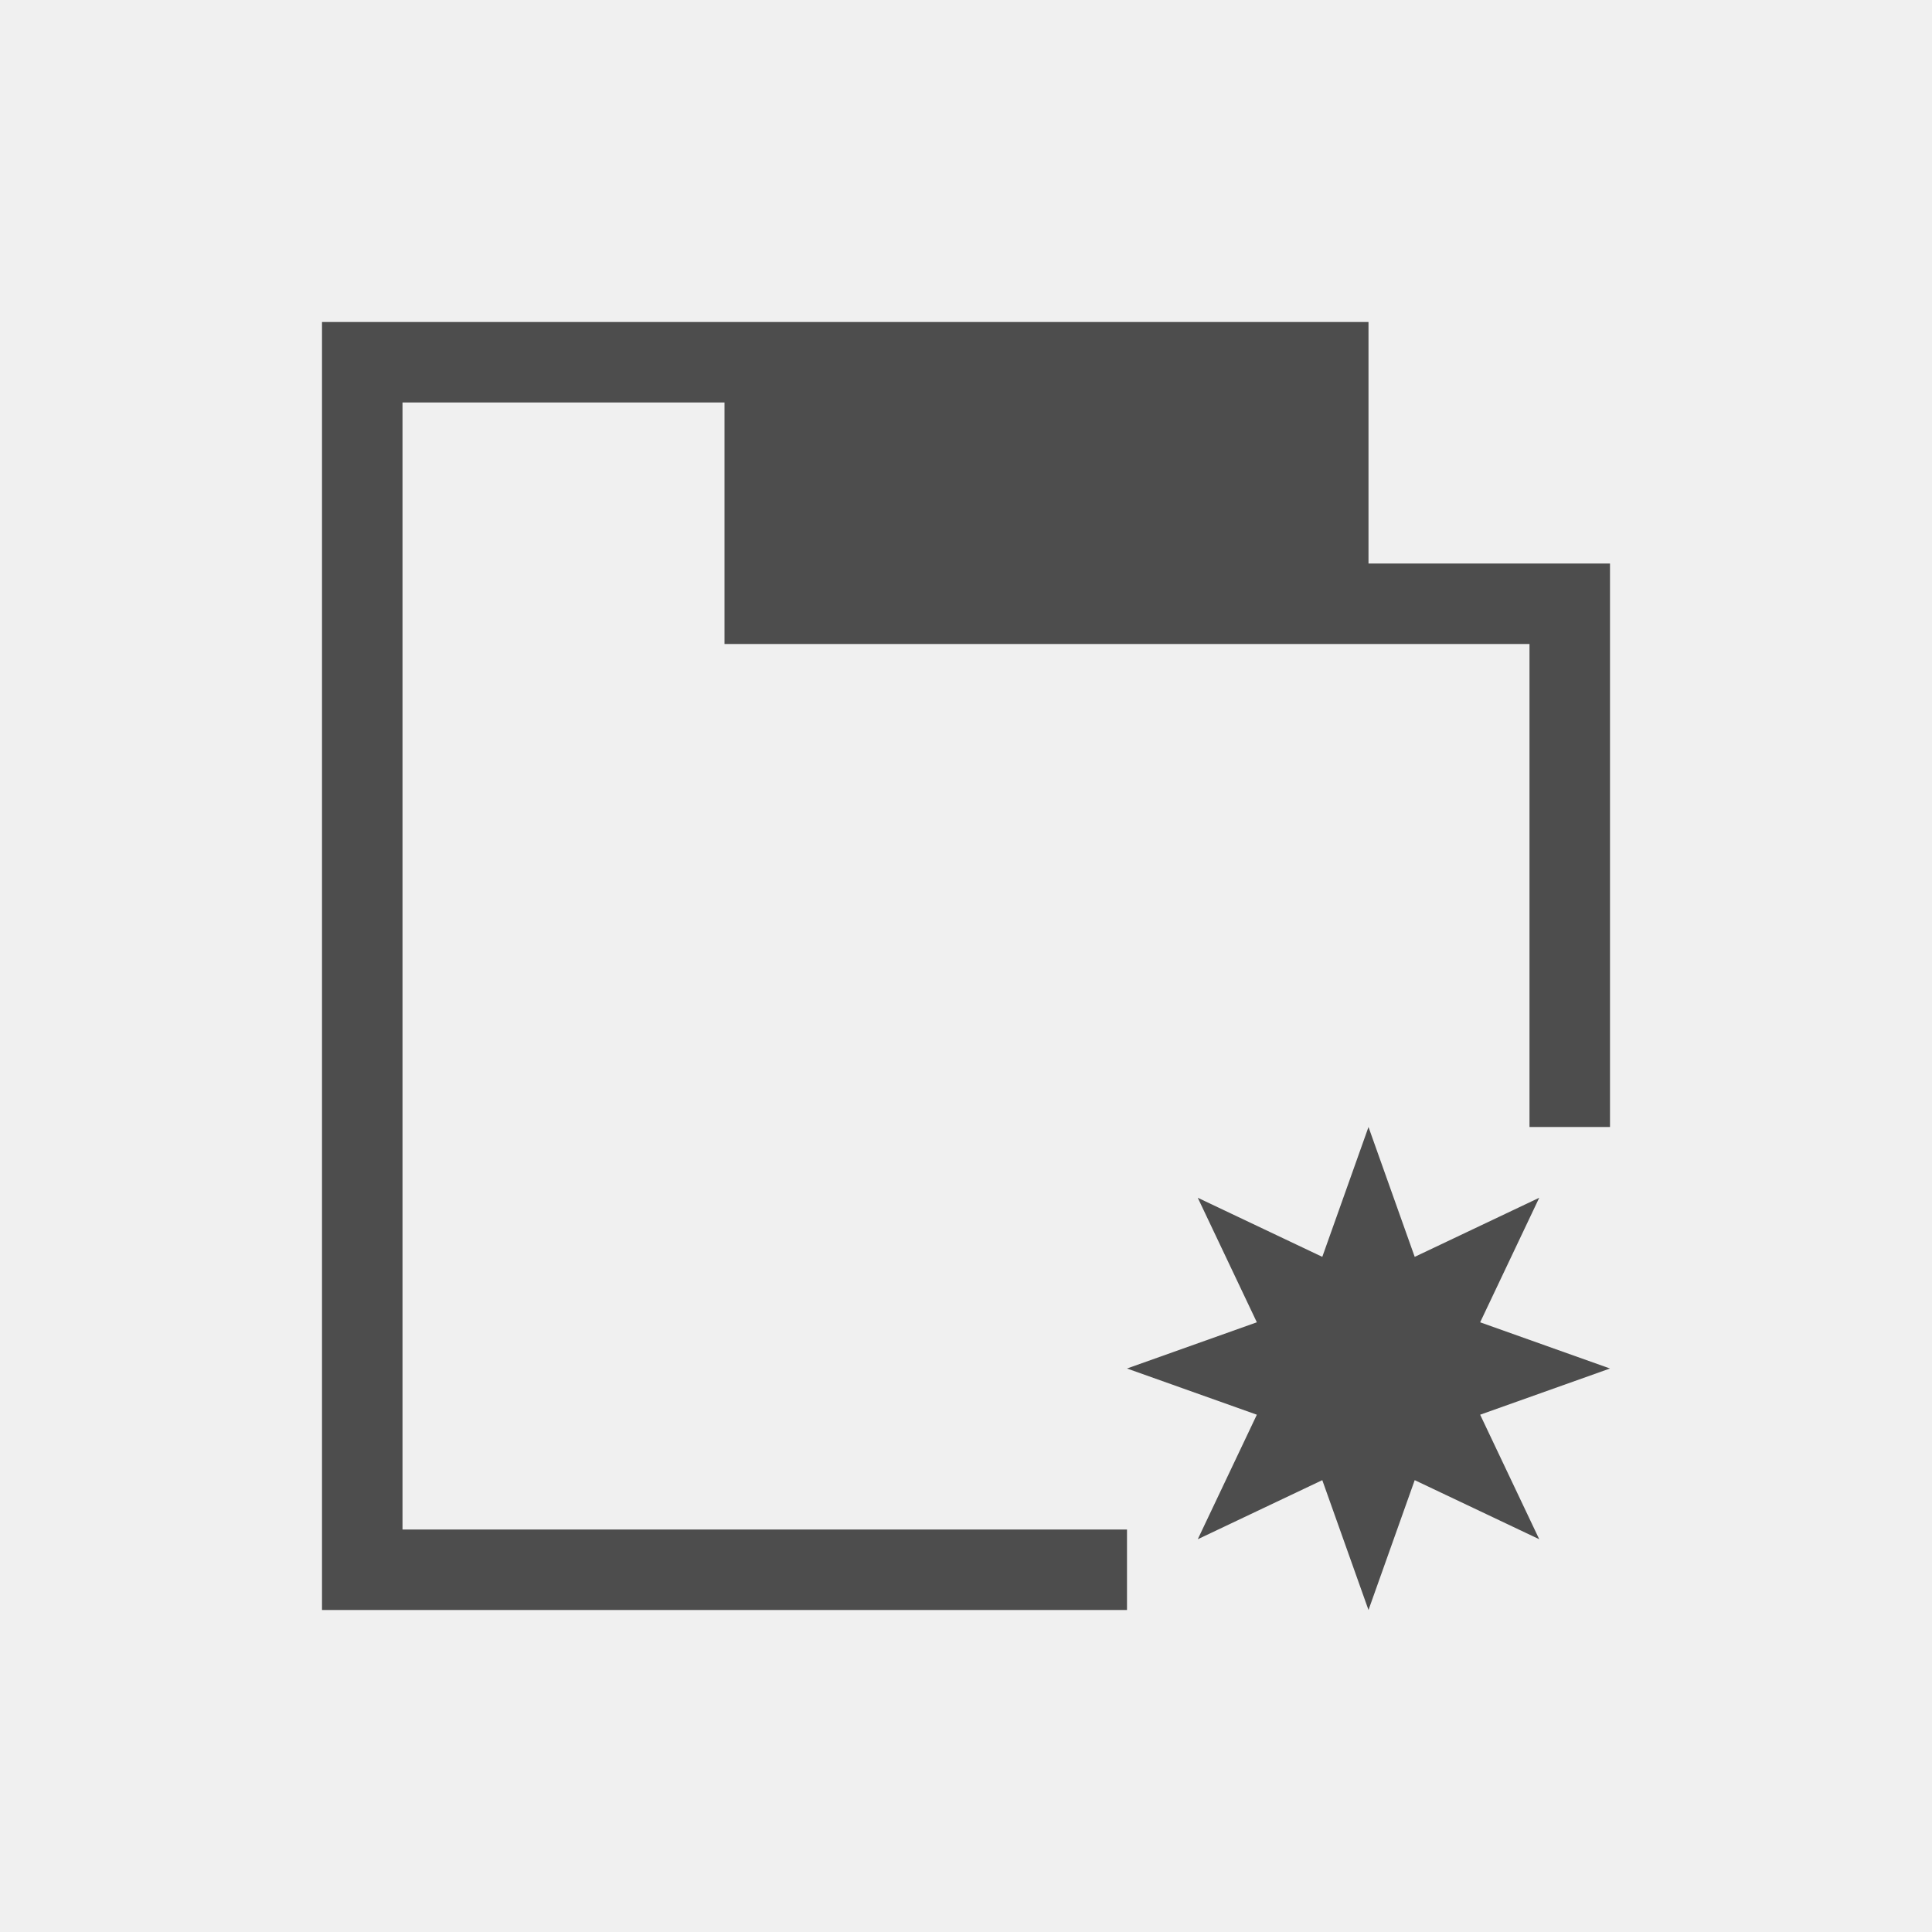
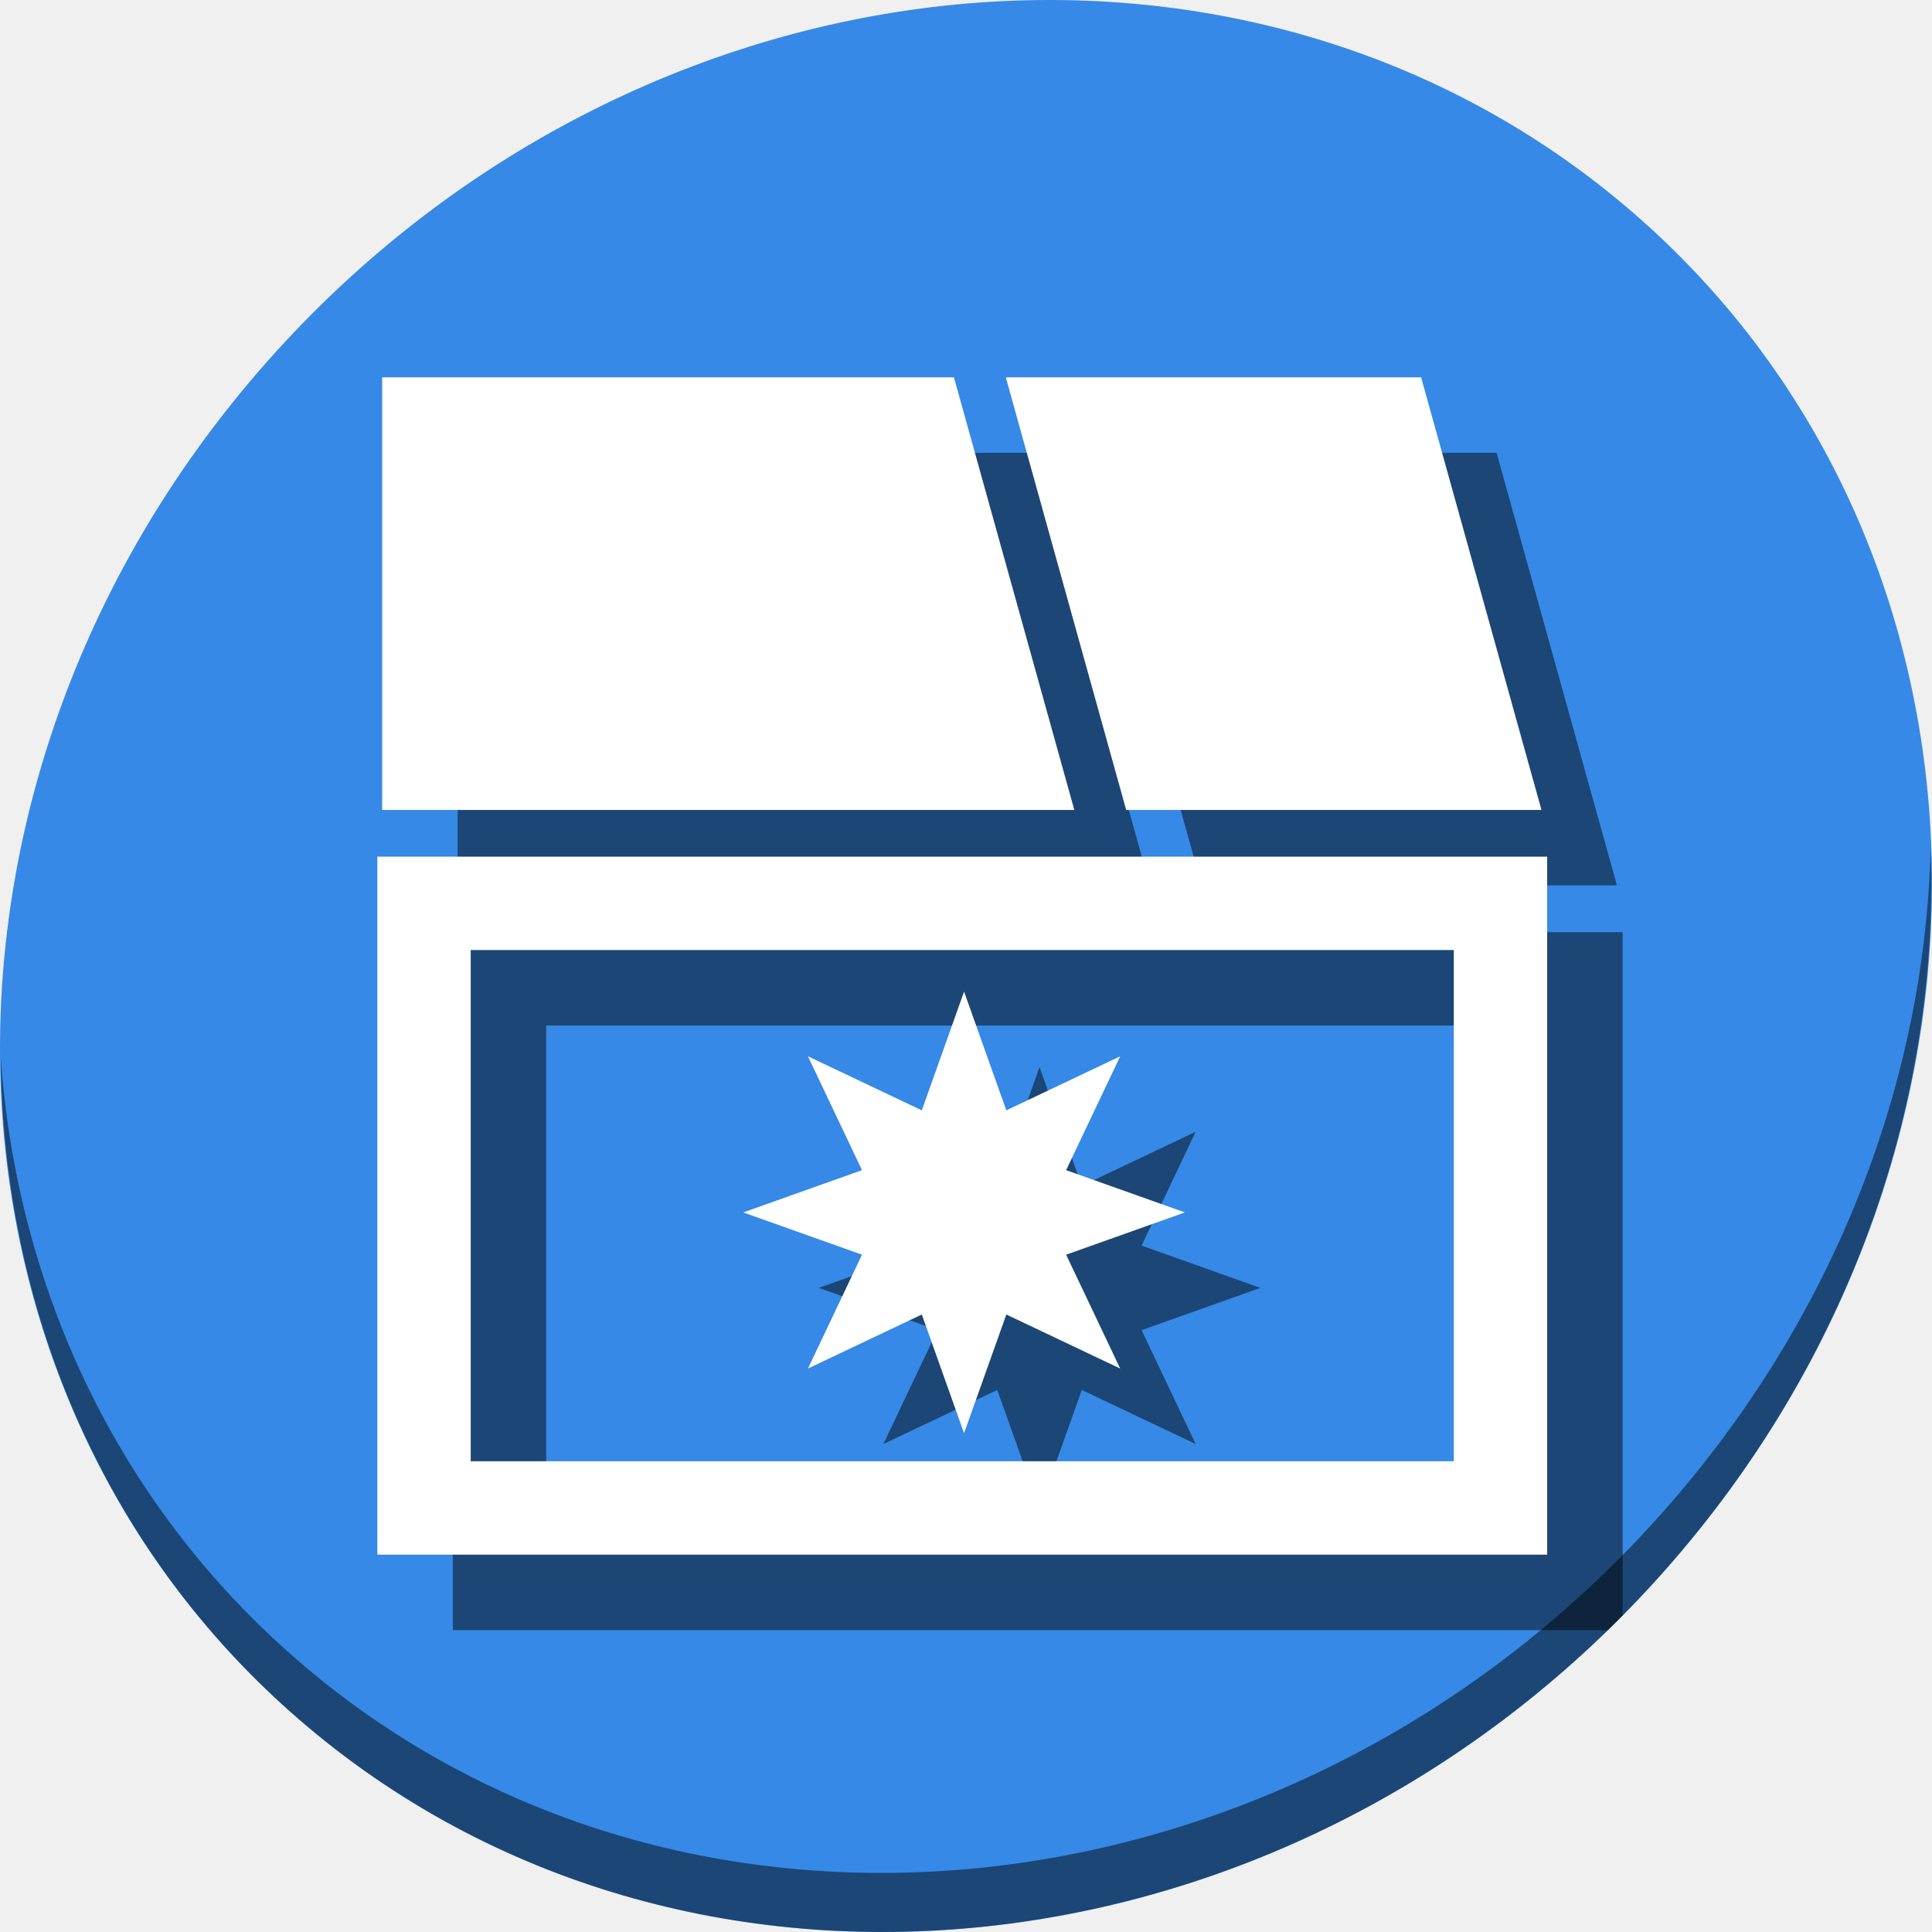
- <svg xmlns="http://www.w3.org/2000/svg" viewBox="0 0 24 24">
+ <svg xmlns="http://www.w3.org/2000/svg" viewBox="0 0 64 64" version="1.1" id="svg6" width="64" height="64">
  <defs id="defs3051">
    <style type="text/css" id="current-color-scheme">
      .ColorScheme-Text {
        color:#4d4d4d;
      }
      </style>
  </defs>
-   <path style="fill:currentColor;fill-opacity:1;stroke:none" d="M 4 4 L 4 5 L 4 19 L 4 20 L 14 20 L 14 19 L 5 19 L 5 5 L 9 5 L 9 8 L 17 8 L 19 8 L 19 14 L 20 14 L 20 7 L 19 7 L 17 7 L 17 4 L 9 4 L 5 4 L 4 4 z M 17 14 L 16.426 15.613 L 14.879 14.879 L 15.613 16.426 L 14 17 L 15.613 17.574 L 14.879 19.121 L 16.426 18.387 L 17 20 L 17.574 18.387 L 19.121 19.121 L 18.387 17.574 L 20 17 L 18.387 16.426 L 19.121 14.879 L 17.574 15.613 L 17 14 z " class="ColorScheme-Text" />
+   <g id="g894" transform="matrix(0.125,0,0,0.125,2.6303982e-7,61)">
+     <path id="path850" d="m 432.913,-431.526 c 102.193,88.575 105.827,249.7 8.117,359.899 C 343.32,38.572 181.28,56.101 79.087,-32.474 -23.106,-121.049 -26.74,-282.174 70.97,-392.373 168.68,-502.572 330.72,-520.101 432.913,-431.526 Z" style="fill:#3689e6;fill-opacity:1;stroke-width:11.11" />
+     <path id="path852" d="m 511.636,-263.096 c -1.551,61.312 -25.161,124.155 -70.966,175.814 C 342.959,22.917 180.919,40.446 78.726,-48.129 30.827,-89.644 4.497,-147.077 0.194,-207.771 0.799,-141.415 27.117,-77.518 79.079,-32.481 181.272,56.094 343.32,38.556 441.022,-71.634 490.727,-127.692 514.027,-196.925 511.636,-263.096 Z" style="opacity:1;fill:#000000;fill-opacity:0.49;stroke-width:11.11" />
+     <path style="fill:#000000;fill-opacity:0.49;stroke:none;stroke-width:2.138px;stroke-linecap:butt;stroke-linejoin:miter;stroke-opacity:1" d="m 121.281,-368 v 114.641 H 304.703 L 272.797,-368 Z" id="path857" />
+     <path style="fill:#000000;fill-opacity:0.49;stroke:none;stroke-width:2.138px;stroke-linecap:butt;stroke-linejoin:miter;stroke-opacity:1" d="m 286.555,-368 31.899,114.636 H 428.505 L 396.606,-368 Z" id="path859" />
+     <path id="path861" d="M 120,-240.973 V -228.6 -56 h 306.104 c 1.316,-1.281 2.617,-2.584 3.914,-3.895 V -240.973 Z m 24.744,24.744 h 260.529 v 135.484 h -260.529 z" style="color:#000000;font-style:normal;font-variant:normal;font-weight:normal;font-stretch:normal;font-size:medium;line-height:normal;font-family:sans-serif;font-variant-ligatures:normal;font-variant-position:normal;font-variant-caps:normal;font-variant-numeric:normal;font-variant-alternates:normal;font-feature-settings:normal;text-indent:0;text-align:start;text-decoration:none;text-decoration-line:none;text-decoration-style:solid;text-decoration-color:#000000;letter-spacing:normal;word-spacing:normal;text-transform:none;writing-mode:lr-tb;direction:ltr;text-orientation:mixed;dominant-baseline:auto;baseline-shift:baseline;text-anchor:start;white-space:normal;shape-padding:0;clip-rule:nonzero;display:inline;overflow:visible;visibility:visible;opacity:1;isolation:auto;mix-blend-mode:normal;color-interpolation:sRGB;color-interpolation-filters:linearRGB;solid-color:#000000;solid-opacity:1;vector-effect:none;fill:#000000;fill-opacity:0.49;fill-rule:nonzero;stroke:none;stroke-width:24.744;stroke-linecap:butt;stroke-linejoin:miter;stroke-miterlimit:4;stroke-dasharray:none;stroke-dashoffset:0;stroke-opacity:1;color-rendering:auto;image-rendering:auto;shape-rendering:auto;text-rendering:auto;enable-background:accumulate" />
+     <path style="color:#4d4d4d;fill:#000000;fill-opacity:0.49;stroke:none;stroke-width:19.505" d="m 275.487,-205.212 -11.2,31.468 -30.173,-14.324 14.324,30.173 -31.468,11.2 31.468,11.2 -14.324,30.173 30.173,-14.324 11.2,31.468 11.2,-31.468 30.173,14.324 -14.324,-30.173 31.468,-11.2 -31.468,-11.2 14.324,-30.173 -30.173,14.324 z" class="ColorScheme-Text" id="path865" />
+     <g id="g855">
+       <g id="g865" transform="matrix(8,0,0,8,-3.4448612e-6,-488)">
+         <path id="path839" d="M 12.66,12.5 V 26.83 H 35.588 L 31.6,12.5 Z" style="fill:#ffffff;stroke:none;stroke-width:0.267px;stroke-linecap:butt;stroke-linejoin:miter;stroke-opacity:1" />
+         <path id="path841" d="m 33.319,12.5 3.987,14.33 H 51.063 L 47.076,12.5 Z" style="fill:#ffffff;stroke:none;stroke-width:0.267px;stroke-linecap:butt;stroke-linejoin:miter;stroke-opacity:1" />
+         <path id="rect846" d="M 12.5,28.378 V 29.925 51.5 H 51.252 V 28.378 Z m 3.093,3.093 h 32.566 v 16.935 h -32.566 z" style="color:#000000;font-style:normal;font-variant:normal;font-weight:normal;font-stretch:normal;font-size:medium;line-height:normal;font-family:sans-serif;font-variant-ligatures:normal;font-variant-position:normal;font-variant-caps:normal;font-variant-numeric:normal;font-variant-alternates:normal;font-feature-settings:normal;text-indent:0;text-align:start;text-decoration:none;text-decoration-line:none;text-decoration-style:solid;text-decoration-color:#000000;letter-spacing:normal;word-spacing:normal;text-transform:none;writing-mode:lr-tb;direction:ltr;text-orientation:mixed;dominant-baseline:auto;baseline-shift:baseline;text-anchor:start;white-space:normal;shape-padding:0;clip-rule:nonzero;display:inline;overflow:visible;visibility:visible;opacity:1;isolation:auto;mix-blend-mode:normal;color-interpolation:sRGB;color-interpolation-filters:linearRGB;solid-color:#000000;solid-opacity:1;vector-effect:none;fill:#ffffff;fill-opacity:1;fill-rule:nonzero;stroke:none;stroke-width:3.093;stroke-linecap:butt;stroke-linejoin:miter;stroke-miterlimit:4;stroke-dasharray:none;stroke-dashoffset:0;stroke-opacity:1;color-rendering:auto;image-rendering:auto;shape-rendering:auto;text-rendering:auto;enable-background:accumulate" />
+       </g>
+       <path style="color:#4d4d4d;fill:#ffffff;fill-opacity:1;stroke:none;stroke-width:19.505" d="m 255.487,-225.212 -11.2,31.468 -30.173,-14.324 14.324,30.173 -31.468,11.2 31.468,11.2 -14.324,30.173 30.173,-14.324 11.2,31.468 11.2,-31.468 30.173,14.324 -14.324,-30.173 31.468,-11.2 -31.468,-11.2 14.324,-30.173 -30.173,14.324 z" class="ColorScheme-Text" id="path4" />
+     </g>
+   </g>
</svg>
